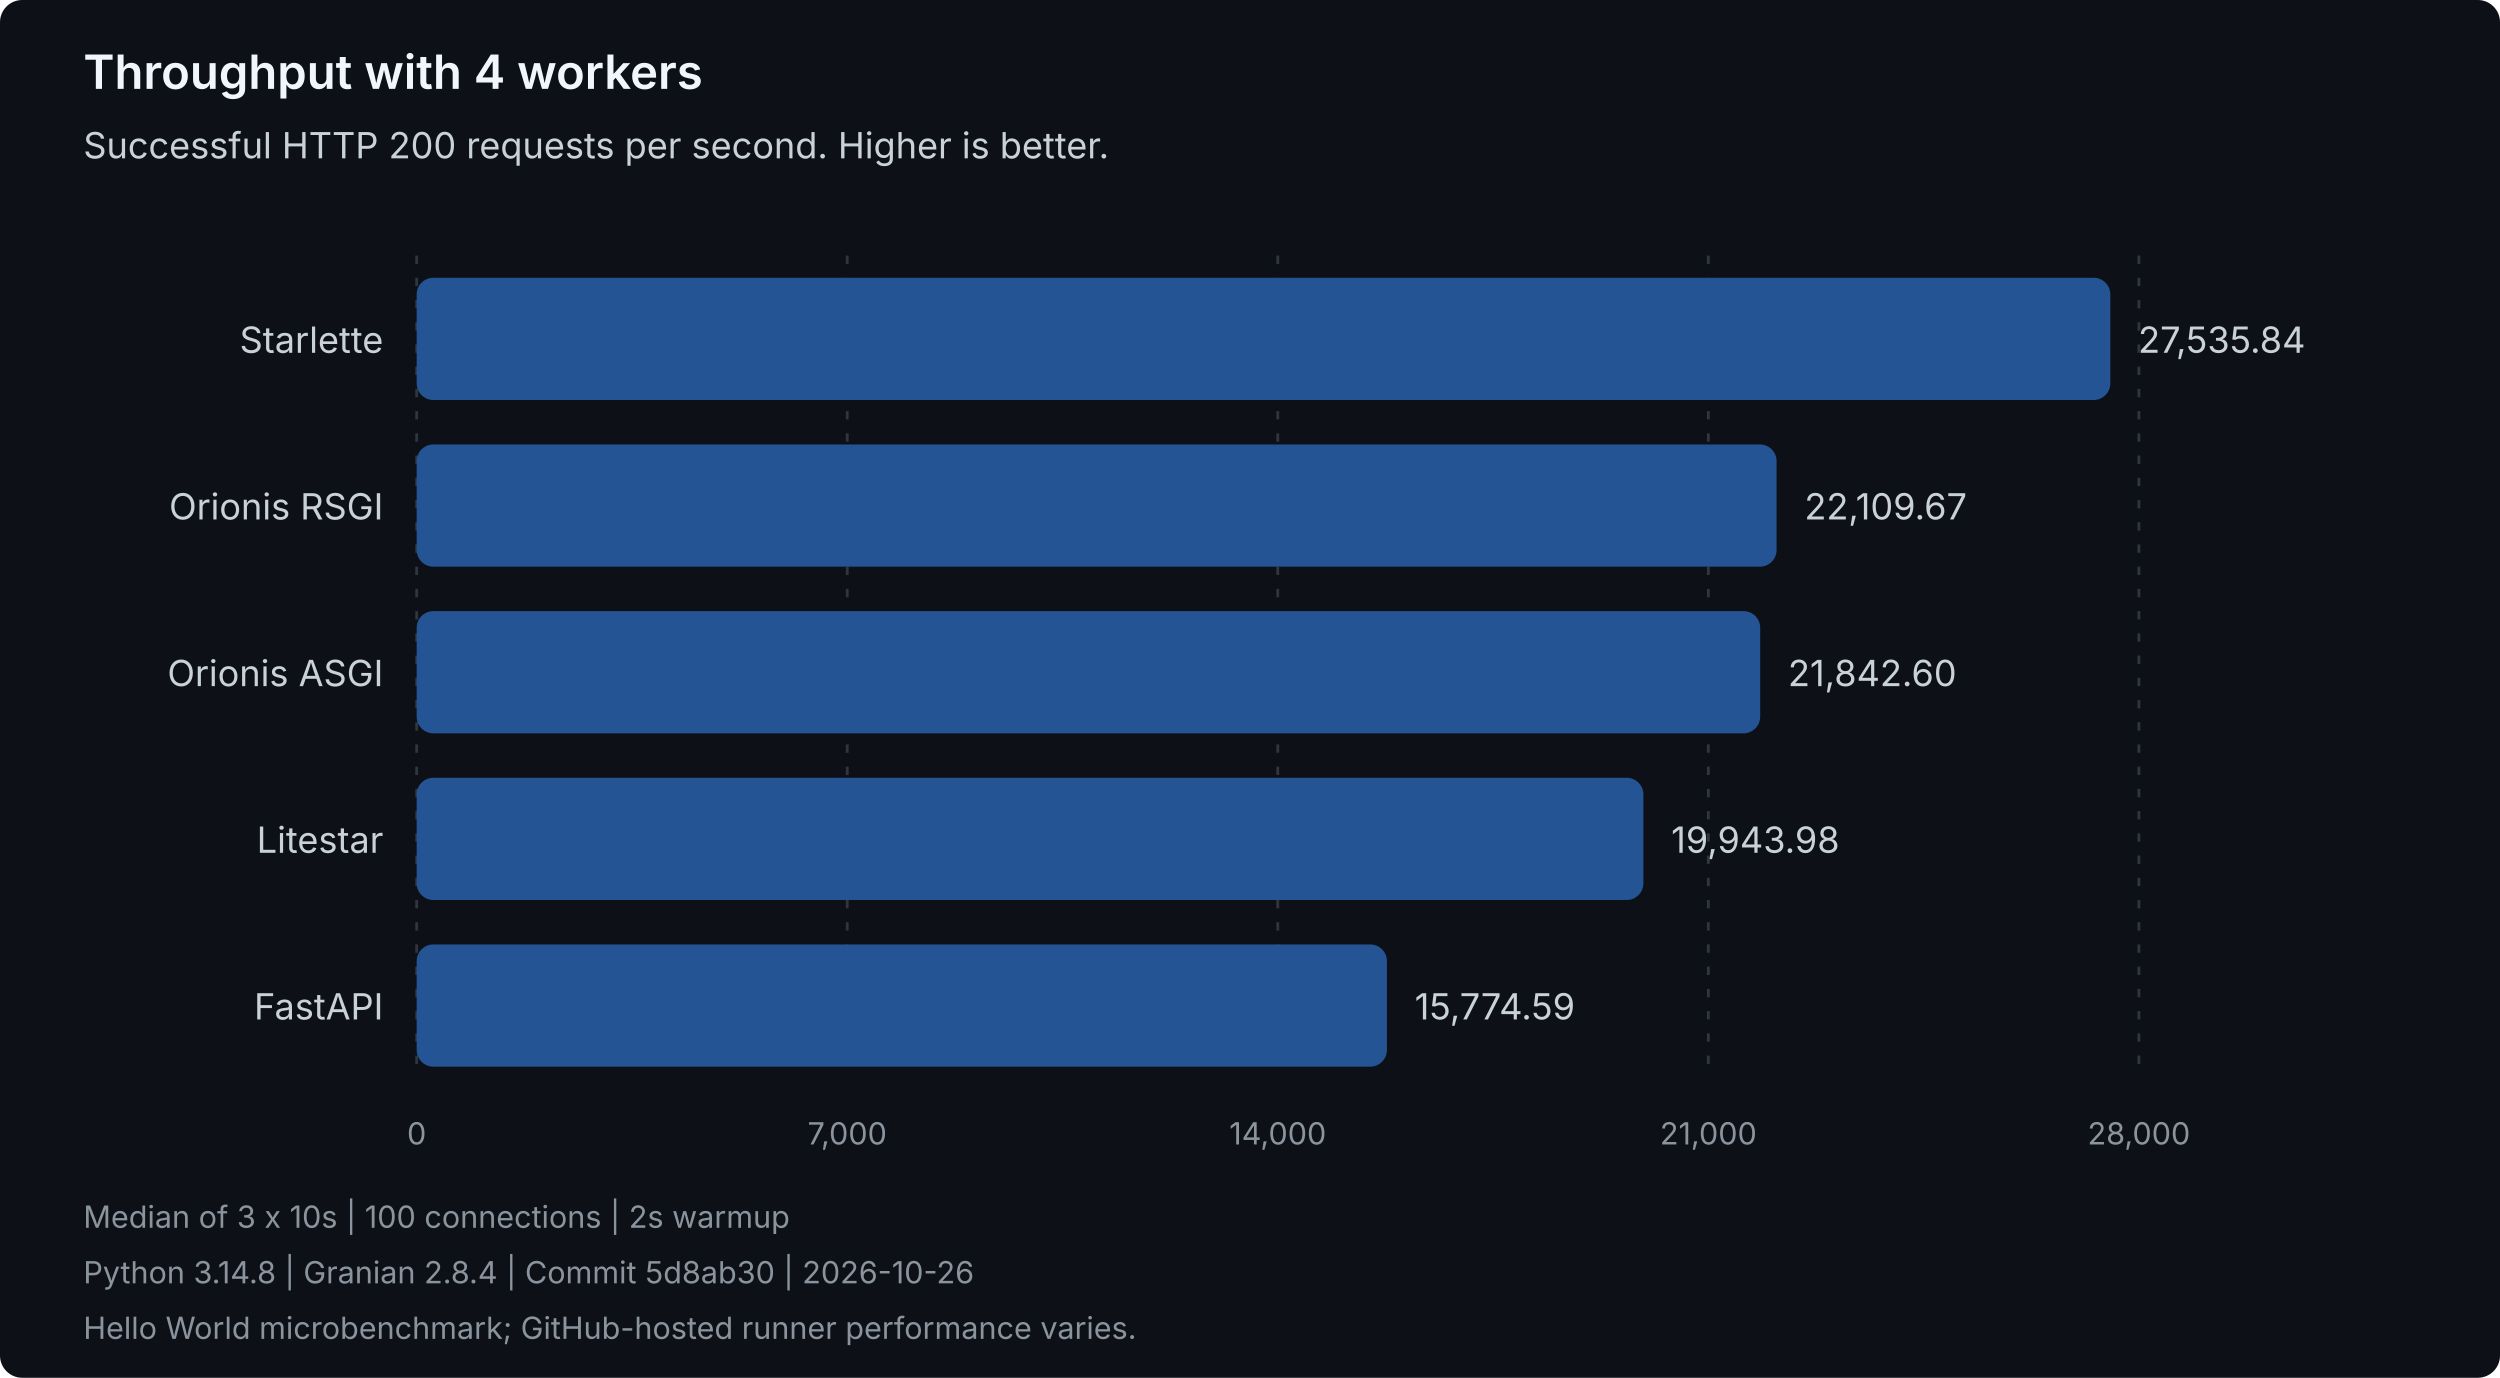
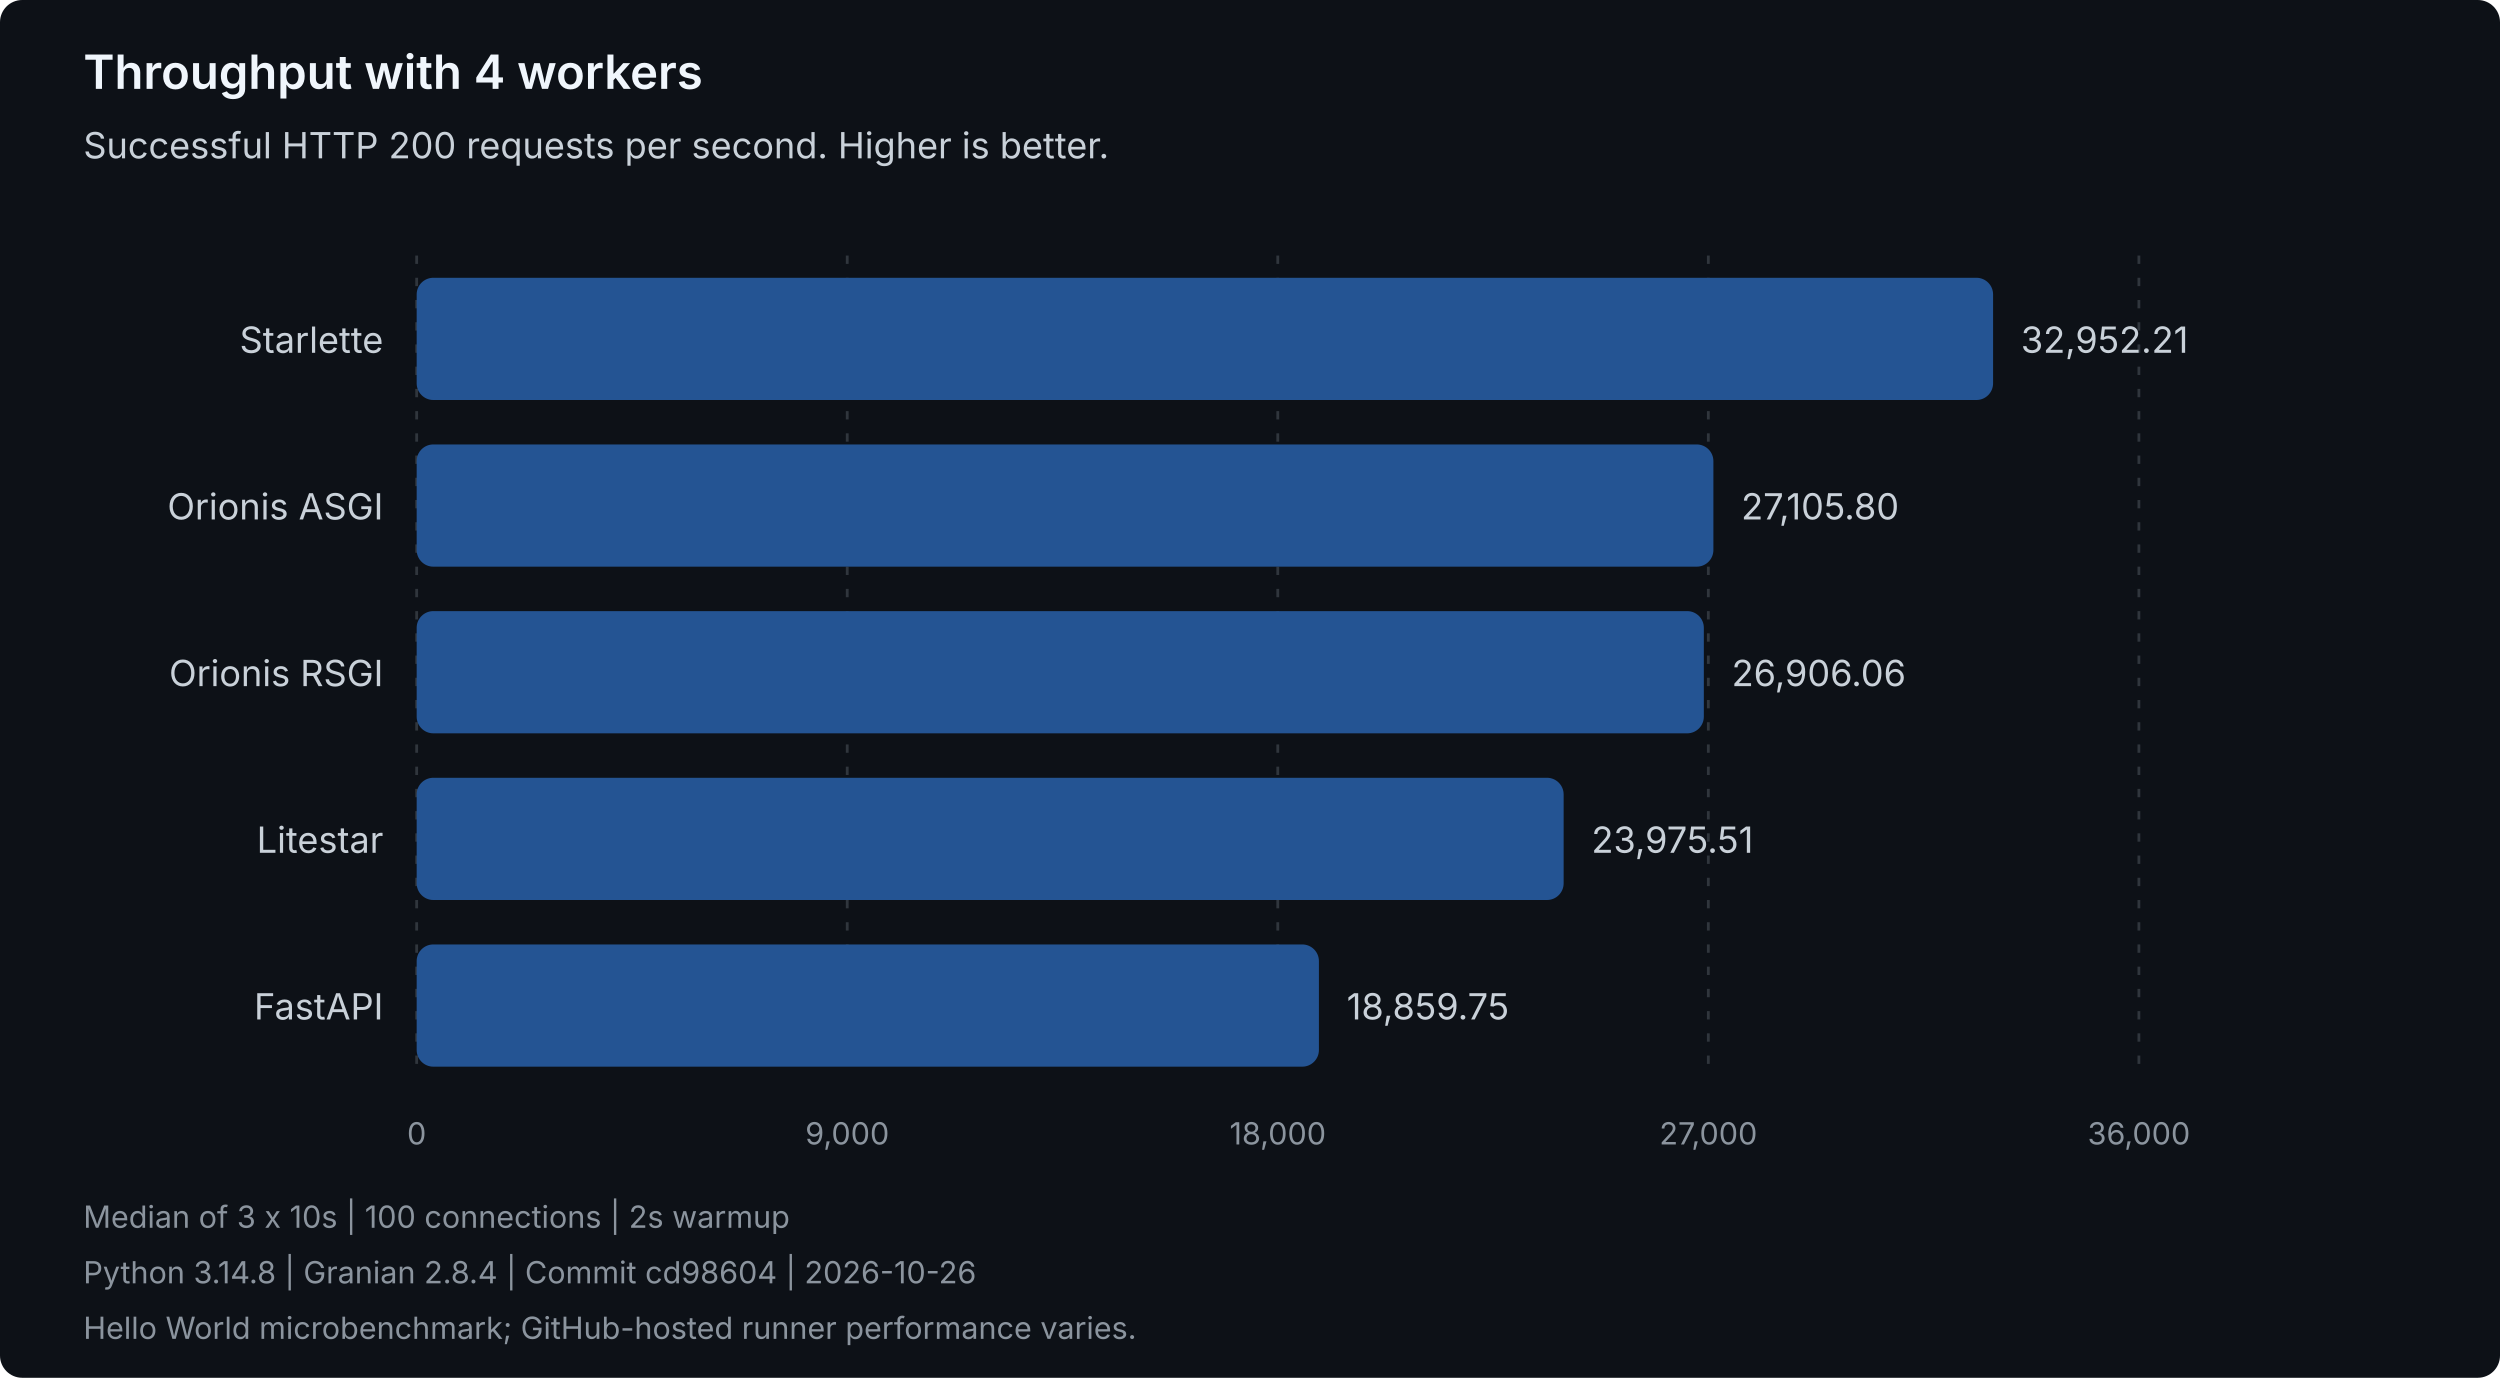
<svg xmlns="http://www.w3.org/2000/svg" width="900" height="496" viewBox="0 0 900 496" role="img" aria-labelledby="title description">
  <style>
text { font-family: system-ui, -apple-system, 'Segoe UI', sans-serif; }
.heading { fill: #f0f6fc; font-size: 17px; font-weight: 600; }
.label { fill: #c9d1d9; font-size: 13px; }
.muted { fill: #8b949e; font-size: 11px; }
.grid { stroke: #30363d; stroke-dasharray: 3 5; }
.bar { fill: #245493; }
</style>
  <rect width="900" height="496" rx="8" fill="#0d1117" />
  <text class="heading" x="30" y="32">Throughput with 4 workers</text>
  <text class="label" x="30" y="57">Successful HTTP 200 requests per second. Higher is better.</text>
  <line class="grid" x1="150.00" y1="92" x2="150.00" y2="388" />
  <text class="muted" x="150.00" y="412" text-anchor="middle">0</text>
  <line class="grid" x1="305.00" y1="92" x2="305.00" y2="388" />
-   <text class="muted" x="305.00" y="412" text-anchor="middle">7,000</text>
+   <text class="muted" x="305.00" y="412" text-anchor="middle">9,000</text>
  <line class="grid" x1="460.00" y1="92" x2="460.00" y2="388" />
-   <text class="muted" x="460.00" y="412" text-anchor="middle">14,000</text>
+   <text class="muted" x="460.00" y="412" text-anchor="middle">18,000</text>
  <line class="grid" x1="615.00" y1="92" x2="615.00" y2="388" />
-   <text class="muted" x="615.00" y="412" text-anchor="middle">21,000</text>
+   <text class="muted" x="615.00" y="412" text-anchor="middle">27,000</text>
  <line class="grid" x1="770.00" y1="92" x2="770.00" y2="388" />
-   <text class="muted" x="770.00" y="412" text-anchor="middle">28,000</text>
+   <text class="muted" x="770.00" y="412" text-anchor="middle">36,000</text>
  <g data-framework="starlette">
    <text class="label" x="138" y="127" text-anchor="end">Starlette</text>
-     <rect class="bar" x="150" y="100" width="609.72" height="44" rx="6" />
-     <text class="label" x="769.72" y="127">27,535.84</text>
+     <rect class="bar" x="150" y="100" width="567.51" height="44" rx="6" />
+     <text class="label" x="727.51" y="127">32,952.21</text>
+   </g>
+   <g data-framework="orionis-asgi">
+     <text class="label" x="138" y="187" text-anchor="end">Orionis ASGI</text>
+     <rect class="bar" x="150" y="160" width="466.82" height="44" rx="6" />
+     <text class="label" x="626.82" y="187">27,105.80</text>
  </g>
  <g data-framework="orionis-rsgi">
-     <text class="label" x="138" y="187" text-anchor="end">Orionis RSGI</text>
-     <rect class="bar" x="150" y="160" width="489.57" height="44" rx="6" />
-     <text class="label" x="649.57" y="187">22,109.67</text>
-   </g>
-   <g data-framework="orionis-asgi">
-     <text class="label" x="138" y="247" text-anchor="end">Orionis ASGI</text>
-     <rect class="bar" x="150" y="220" width="483.66" height="44" rx="6" />
-     <text class="label" x="643.66" y="247">21,842.60</text>
+     <text class="label" x="138" y="247" text-anchor="end">Orionis RSGI</text>
+     <rect class="bar" x="150" y="220" width="463.38" height="44" rx="6" />
+     <text class="label" x="623.38" y="247">26,906.06</text>
  </g>
  <g data-framework="litestar">
    <text class="label" x="138" y="307" text-anchor="end">Litestar</text>
-     <rect class="bar" x="150" y="280" width="441.62" height="44" rx="6" />
-     <text class="label" x="601.62" y="307">19,943.98</text>
+     <rect class="bar" x="150" y="280" width="412.91" height="44" rx="6" />
+     <text class="label" x="572.91" y="307">23,975.51</text>
  </g>
  <g data-framework="fastapi">
    <text class="label" x="138" y="367" text-anchor="end">FastAPI</text>
-     <rect class="bar" x="150" y="340" width="349.29" height="44" rx="6" />
-     <text class="label" x="509.29" y="367">15,774.59</text>
+     <rect class="bar" x="150" y="340" width="324.81" height="44" rx="6" />
+     <text class="label" x="484.81" y="367">18,859.75</text>
  </g>
  <text class="muted" x="30" y="442">Median of 3 x 10s | 100 connections | 2s warmup</text>
-   <text class="muted" x="30" y="462">Python 3.14.8 | Granian 2.8.4 | Commit 5d8ab30 | 2026-10-26</text>
+   <text class="muted" x="30" y="462">Python 3.14.8 | Granian 2.8.4 | Commit cd98604 | 2026-10-26</text>
  <text class="muted" x="30" y="482">Hello World microbenchmark; GitHub-hosted runner performance varies.</text>
</svg>
